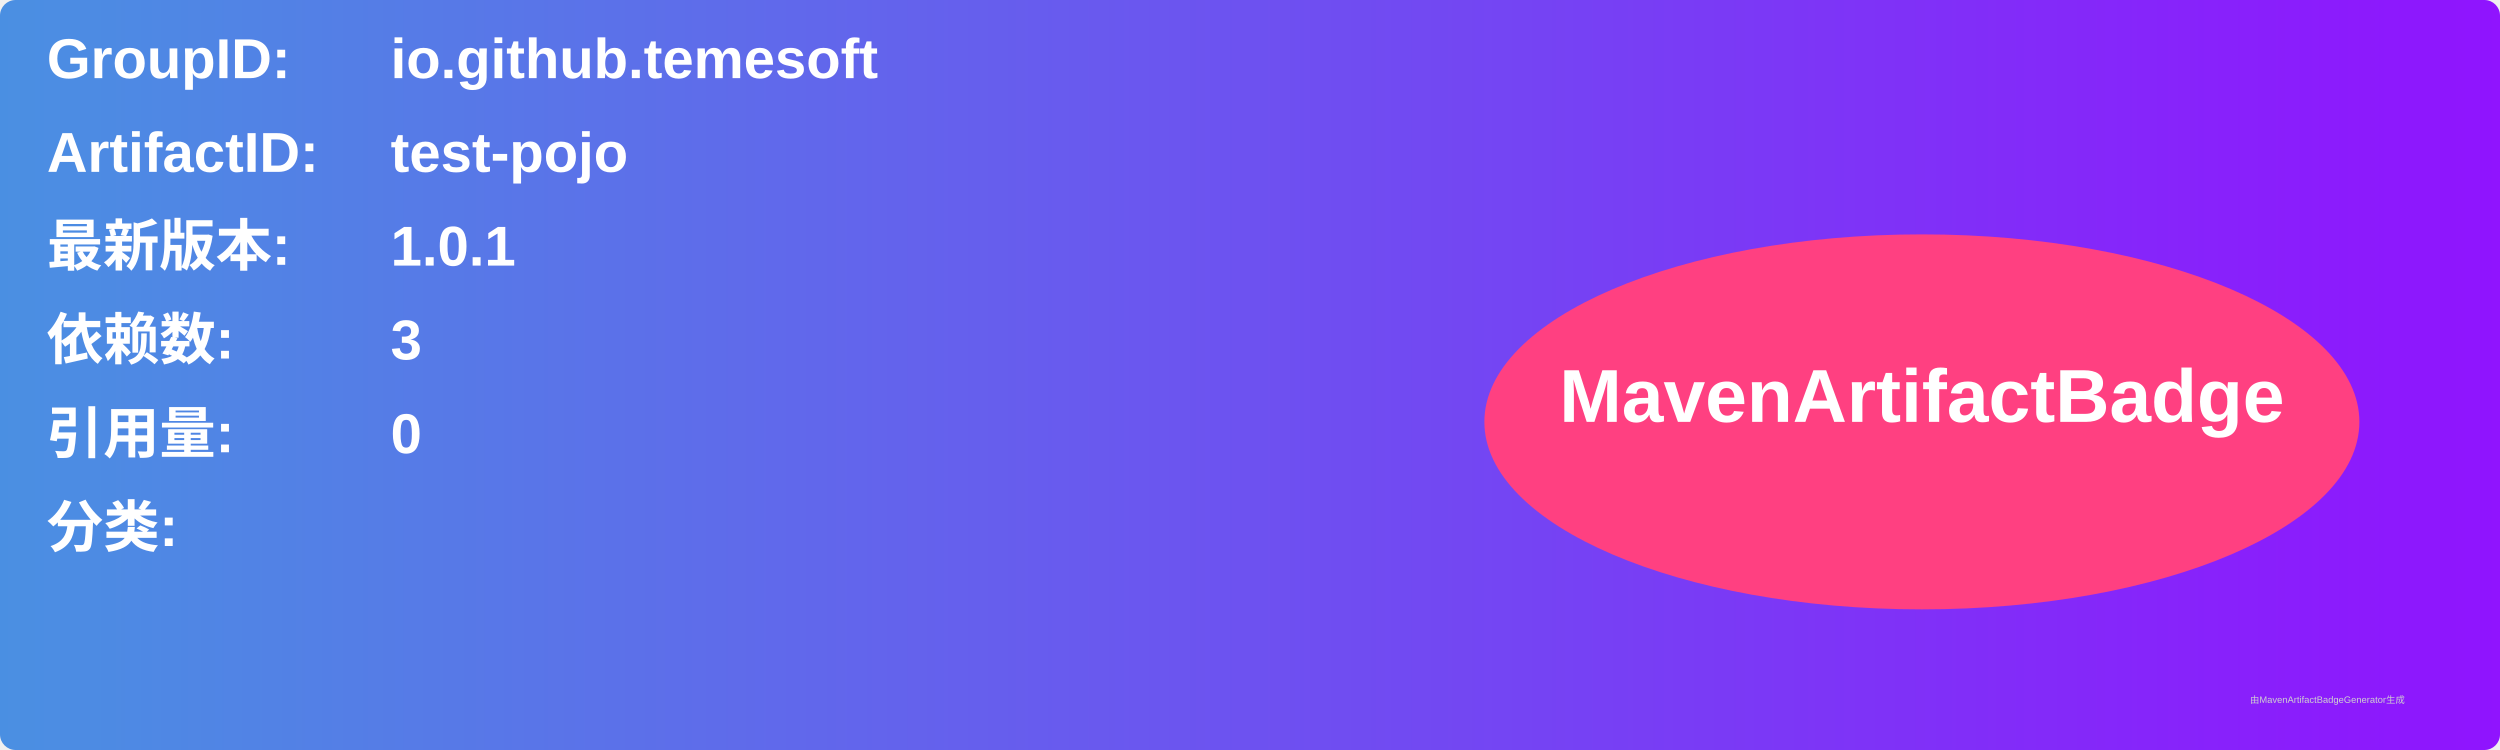
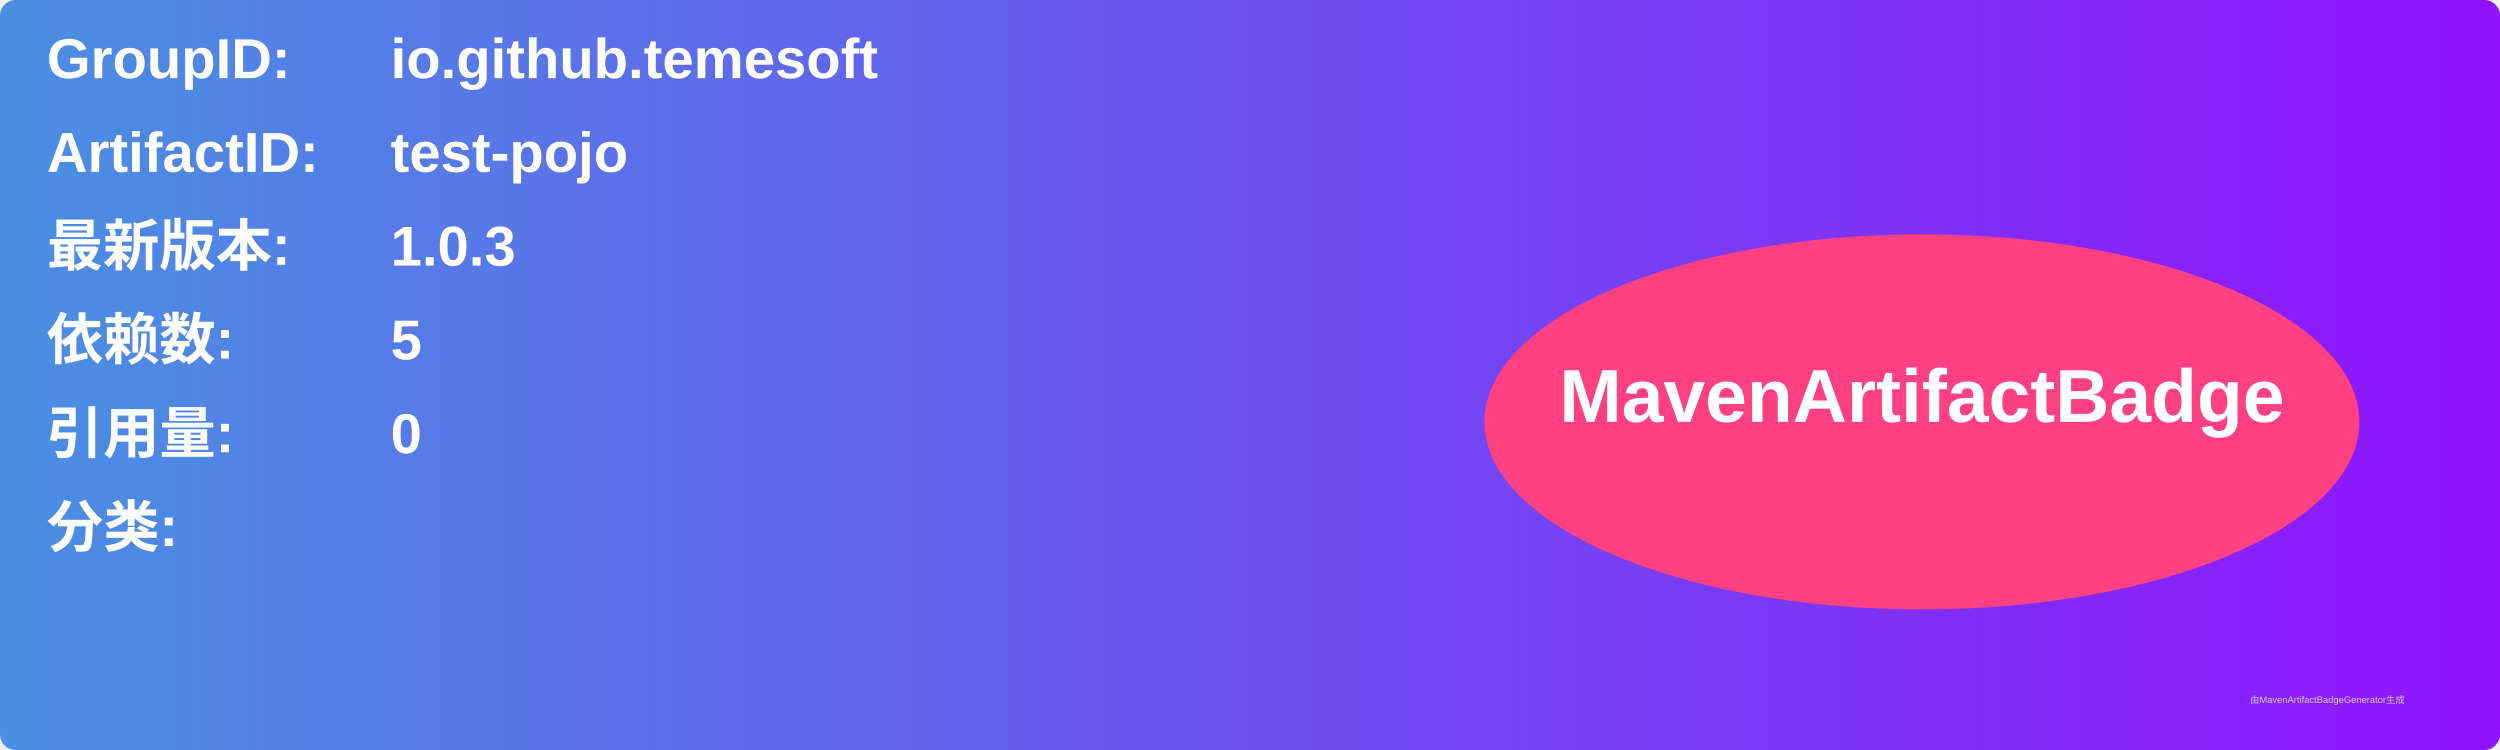
<svg xmlns="http://www.w3.org/2000/svg" width="800" height="240" viewBox="0 0 800 240">
  <linearGradient id="grad" x1="0%" y1="0%" x2="100%" y2="0%">
    <stop offset="0%" stop-color="#4a90e2" />
    <stop offset="100%" stop-color="#9013fe" />
  </linearGradient>
  <rect width="100%" height="100%" rx="5" ry="5" fill="url(#grad)" />
  <g transform="translate(15, 15)">
    <text x="0" y="10" font-family="Arial" font-size="18" fill="white" font-weight="bold" width="260">GroupID:</text>
    <text x="110" y="10" font-family="Arial" font-size="18" fill="white" font-weight="bold" width="460">io.github.temesoft</text>
    <text x="0" y="40" font-family="Arial" font-size="18" fill="white" font-weight="bold" width="260">ArtifactID:</text>
    <text x="110" y="40" font-family="Arial" font-size="18" fill="white" font-weight="bold" width="460">test-pojo</text>
    <text x="0" y="70" font-family="Arial" font-size="18" fill="white" font-weight="bold">最新版本:</text>
    <text x="110" y="70" font-family="Arial" font-size="18" fill="white" font-weight="bold">
-       <tspan font-weight="bold">1.0.1</tspan>
+       <tspan font-weight="bold">1.0.3</tspan>
    </text>
    <text x="0" y="100" font-family="Arial" font-size="18" fill="white" font-weight="bold">依赖数: </text>
    <text x="110" y="100" font-family="Arial" font-size="18" fill="white">
-       <tspan font-weight="bold">3</tspan>
+       <tspan font-weight="bold">5</tspan>
    </text>
    <text x="0" y="130" font-family="Arial" font-size="18" fill="white" font-weight="bold">引用量: </text>
    <text x="110" y="130" font-family="Arial" font-size="18" fill="white">
      <tspan font-weight="bold">0</tspan>
    </text>
    <text x="0" y="160" font-family="Arial" font-size="18" fill="white" font-weight="bold">分类:</text>
    <text x="10" y="190" font-family="Arial" font-size="10" fill="white">
      <tspan font-weight="bold" />
    </text>
    <ellipse cx="600" cy="120" rx="140" ry="60" fill="#ff4081" />
    <text x="600" y="120" text-anchor="middle" font-family="Arial" font-size="24" fill="white" font-weight="bold">MavenArtifactBadge</text>
  </g>
  <text x="720" y="225" font-family="Arial" font-size="3" fill="#d0d0d0">由MavenArtifactBadgeGenerator生成</text>
</svg>
